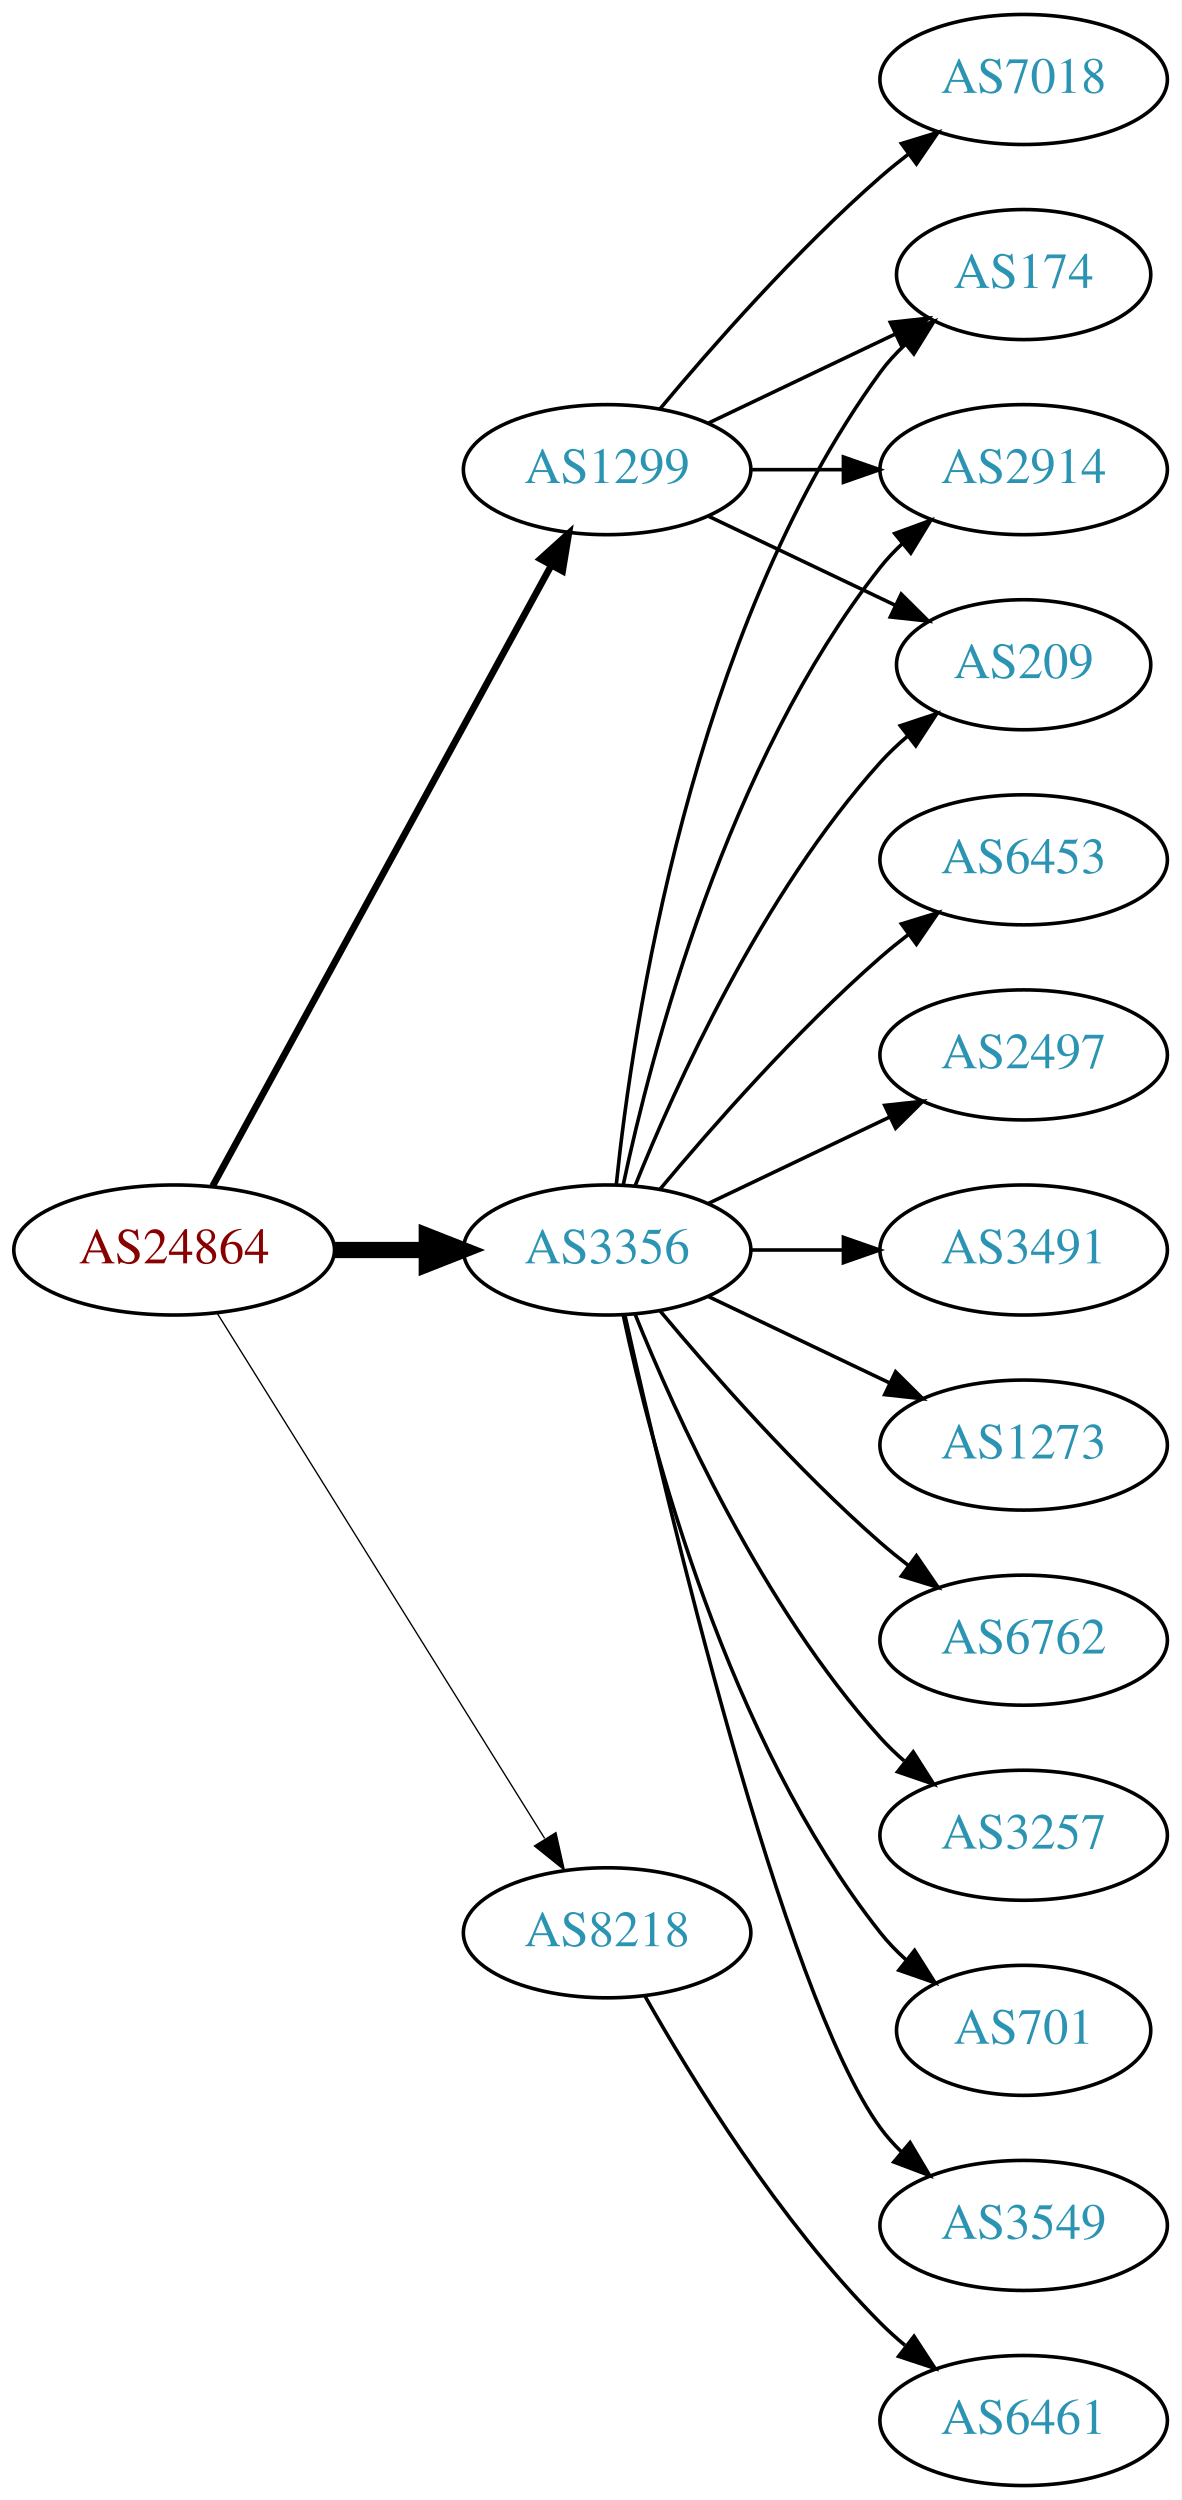
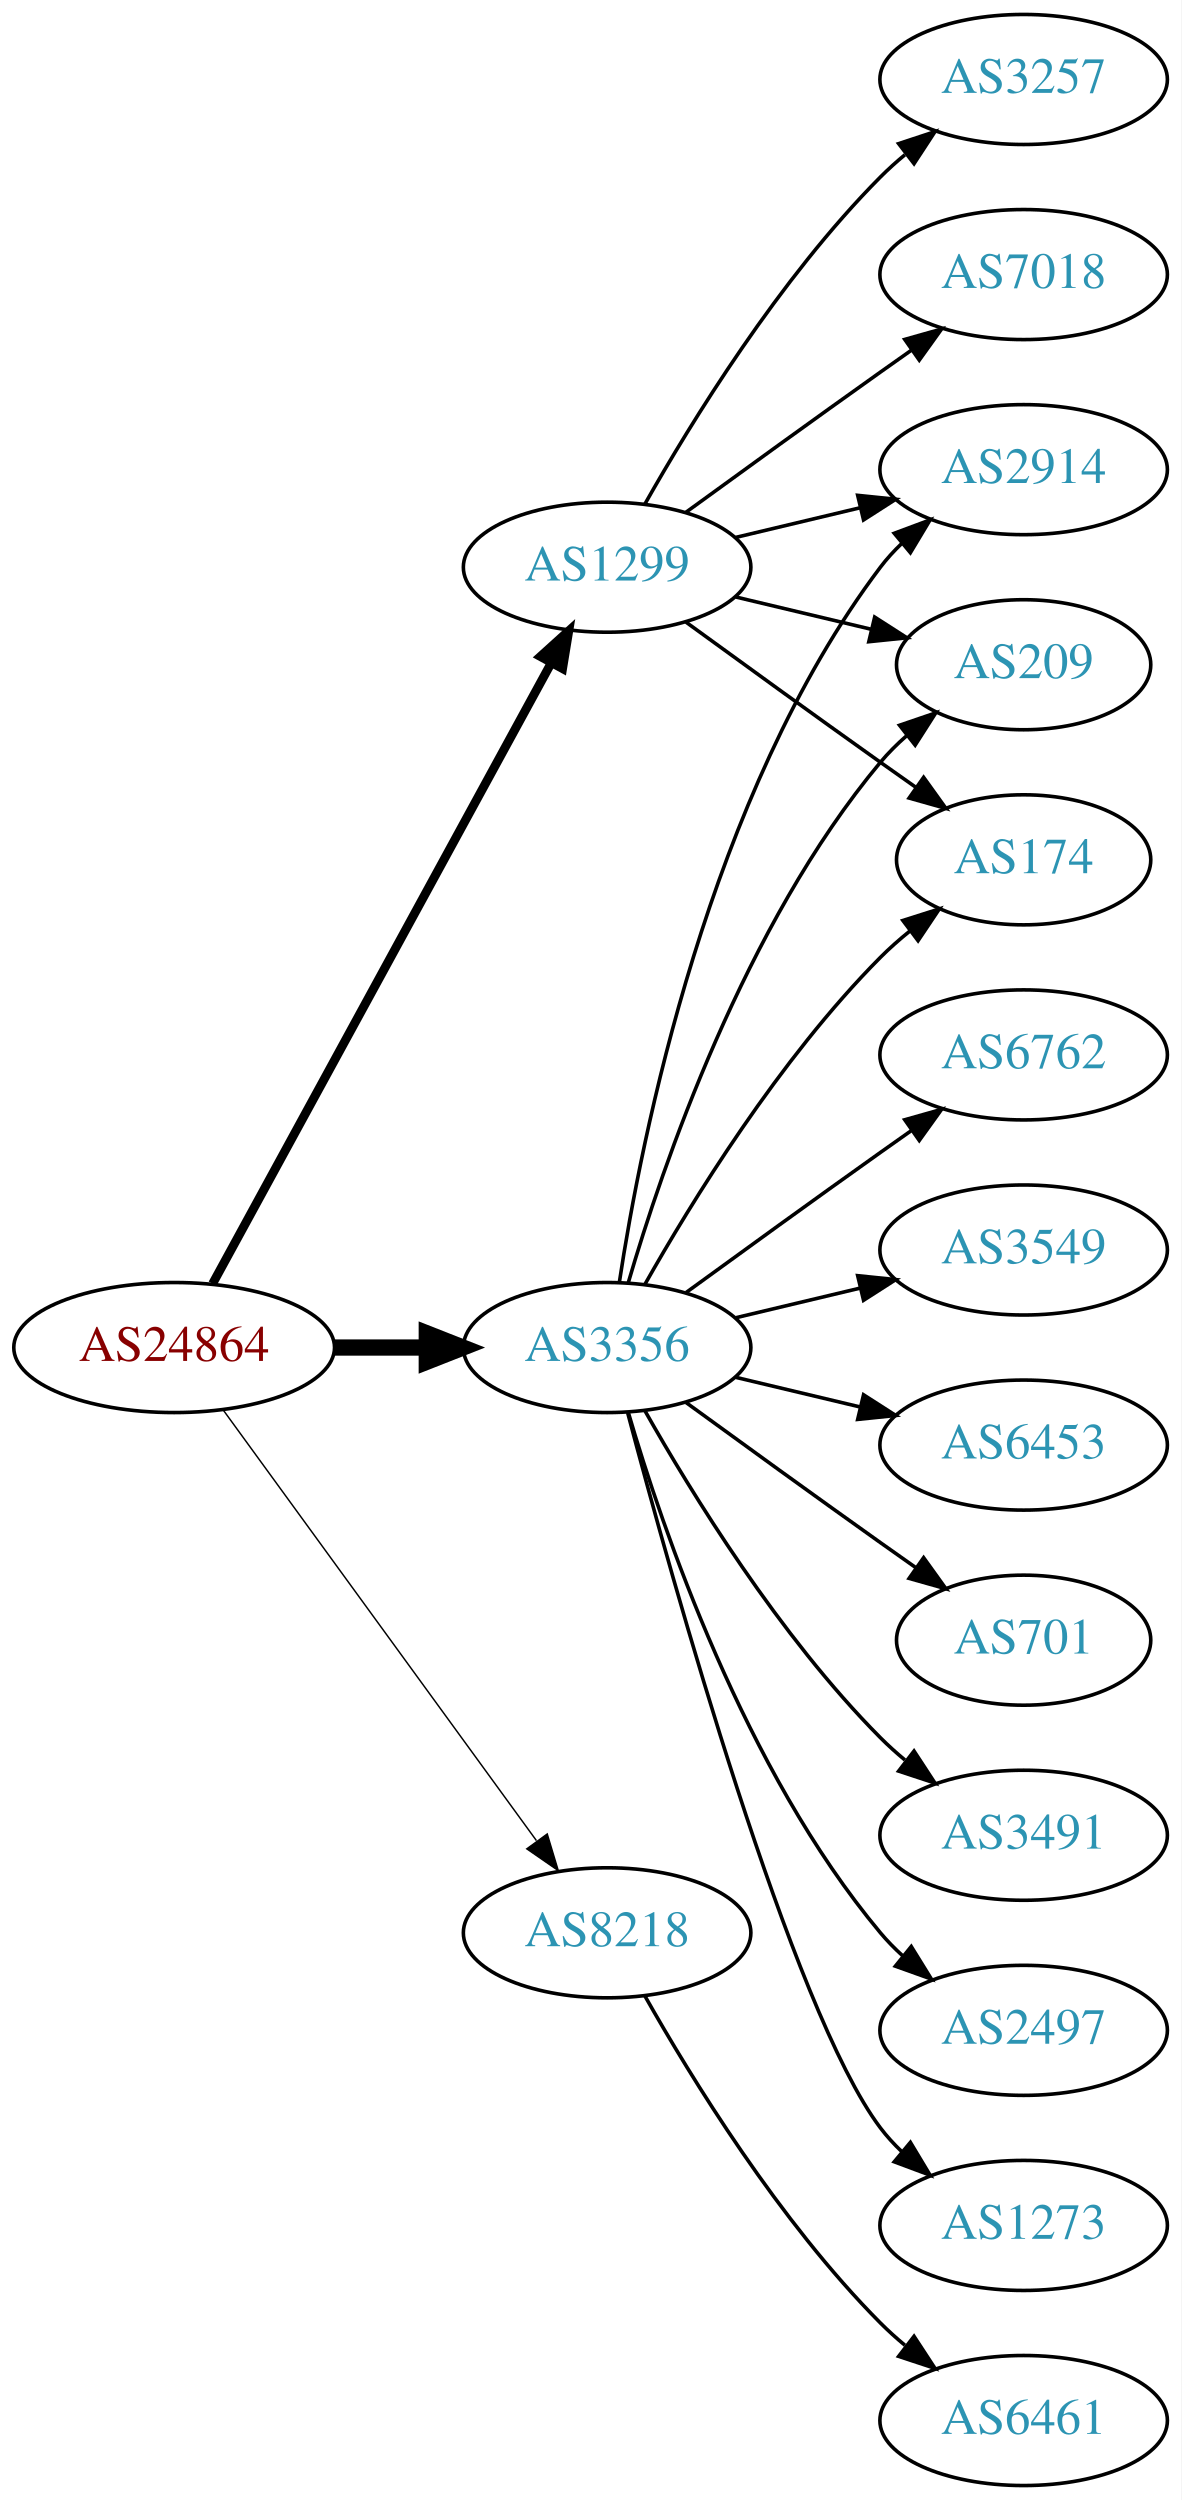
<svg xmlns="http://www.w3.org/2000/svg" xmlns:xlink="http://www.w3.org/1999/xlink" width="327pt" height="692pt" viewBox="0.00 0.00 326.98 692.00">
  <g id="graph0" class="graph" transform="scale(1 1) rotate(0) translate(4 688)">
    <polygon fill="white" stroke="none" points="-4,4 -4,-688 322.978,-688 322.978,4 -4,4" />
    <g id="node1" class="node">
      <g id="a_node1">
        <a xlink:href="/asn/24864" xlink:title="AS24864 ~ Raiffeisen Informatik GmbH [AT]">
-           <ellipse fill="#ffffff" stroke="black" cx="44.196" cy="-342" rx="44.393" ry="18" />
-           <text text-anchor="middle" x="44.196" y="-338.3" font-family="Times,serif" font-size="14.00" fill="#880000">AS24864</text>
+           <ellipse fill="#ffffff" stroke="black" cx="44.196" cy="-315" rx="44.393" ry="18" />
+           <text text-anchor="middle" x="44.196" y="-311.3" font-family="Times,serif" font-size="14.00" fill="#880000">AS24864</text>
        </a>
      </g>
    </g>
    <g id="node2" class="node">
      <g id="a_node2">
        <a xlink:href="/asn/1299" xlink:title="AS1299 ~ Telia Carrier [EU]">
-           <ellipse fill="#ffffff" stroke="black" cx="164.039" cy="-558" rx="39.794" ry="18" />
-           <text text-anchor="middle" x="164.039" y="-554.3" font-family="Times,serif" font-size="14.00" fill="#2c94b3">AS1299</text>
+           <ellipse fill="#ffffff" stroke="black" cx="164.039" cy="-531" rx="39.794" ry="18" />
+           <text text-anchor="middle" x="164.039" y="-527.3" font-family="Times,serif" font-size="14.00" fill="#2c94b3">AS1299</text>
        </a>
      </g>
    </g>
    <g id="edge1" class="edge">
-       <path fill="none" stroke="black" stroke-width="1.875" d="M54.84,-359.676C75.521,-397.584 124.234,-486.873 148.613,-531.559" />
-       <polygon fill="black" stroke="black" stroke-width="1.875" points="145.565,-533.28 153.427,-540.383 151.71,-529.928 145.565,-533.28" />
+       <path fill="none" stroke="black" stroke-width="2.455" d="M54.84,-332.676C75.521,-370.584 124.234,-459.873 148.613,-504.559" />
+       <polygon fill="black" stroke="black" stroke-width="2.455" points="145.565,-506.28 153.427,-513.383 151.71,-502.928 145.565,-506.28" />
    </g>
    <g id="node3" class="node">
      <g id="a_node3">
        <a xlink:href="/asn/3356" xlink:title="AS3356 ~ Level 3 Parent, LLC [US]">
-           <ellipse fill="#ffffff" stroke="black" cx="164.039" cy="-342" rx="39.794" ry="18" />
-           <text text-anchor="middle" x="164.039" y="-338.3" font-family="Times,serif" font-size="14.00" fill="#2c94b3">AS3356</text>
+           <ellipse fill="#ffffff" stroke="black" cx="164.039" cy="-315" rx="39.794" ry="18" />
+           <text text-anchor="middle" x="164.039" y="-311.3" font-family="Times,serif" font-size="14.00" fill="#2c94b3">AS3356</text>
        </a>
      </g>
    </g>
    <g id="edge2" class="edge">
-       <path fill="none" stroke="black" stroke-width="4.5" d="M88.407,-342C96.72,-342 105.482,-342 113.965,-342" />
-       <polygon fill="black" stroke="black" stroke-width="4.5" points="114.123,-345.938 124.123,-342 114.123,-338.063 114.123,-345.938" />
+       <path fill="none" stroke="black" stroke-width="4.5" d="M88.407,-315C96.72,-315 105.482,-315 113.965,-315" />
+       <polygon fill="black" stroke="black" stroke-width="4.5" points="114.123,-318.938 124.123,-315 114.123,-311.063 114.123,-318.938" />
    </g>
    <g id="node4" class="node">
      <g id="a_node4">
        <a xlink:href="/asn/8218" xlink:title="AS8218 ~ legacy Neotelecoms [FR]">
          <ellipse fill="#ffffff" stroke="black" cx="164.039" cy="-153" rx="39.794" ry="18" />
          <text text-anchor="middle" x="164.039" y="-149.3" font-family="Times,serif" font-size="14.00" fill="#2c94b3">AS8218</text>
        </a>
      </g>
    </g>
    <g id="edge3" class="edge">
-       <path fill="none" stroke="black" stroke-width="0.375" d="M56.071,-324.558C76.855,-291.225 122.315,-218.314 146.744,-179.134" />
-       <polygon fill="black" stroke="black" stroke-width="0.375" points="149.869,-180.737 152.19,-170.4 143.929,-177.034 149.869,-180.737" />
+       <path fill="none" stroke="black" stroke-width="0.409" d="M57.807,-297.663C78.628,-269.04 120.29,-211.767 144.479,-178.514" />
+       <polygon fill="black" stroke="black" stroke-width="0.409" points="147.466,-180.358 150.518,-170.212 141.805,-176.24 147.466,-180.358" />
    </g>
    <g id="node5" class="node">
      <g id="a_node5">
-         <a xlink:href="/asn/174" xlink:title="AS174 ~ Cogent Communications [US]">
-           <ellipse fill="#ffffff" stroke="black" cx="279.332" cy="-612" rx="35.194" ry="18" />
-           <text text-anchor="middle" x="279.332" y="-608.3" font-family="Times,serif" font-size="14.00" fill="#2c94b3">AS174</text>
-         </a>
-       </g>
-     </g>
-     <g id="edge4" class="edge">
-       <path fill="none" stroke="black" d="M192.175,-570.934C207.607,-578.29 227.092,-587.577 243.628,-595.459" />
-       <polygon fill="black" stroke="black" points="242.436,-598.768 252.969,-599.911 245.448,-592.449 242.436,-598.768" />
-     </g>
-     <g id="node6" class="node">
-       <g id="a_node6">
        <a xlink:href="/asn/2914" xlink:title="AS2914 ~ NTT America, Inc. [US]">
          <ellipse fill="#ffffff" stroke="black" cx="279.332" cy="-558" rx="39.794" ry="18" />
          <text text-anchor="middle" x="279.332" y="-554.3" font-family="Times,serif" font-size="14.00" fill="#2c94b3">AS2914</text>
        </a>
      </g>
    </g>
+     <g id="edge4" class="edge">
+       <path fill="none" stroke="black" d="M199.646,-539.248C210.517,-541.838 222.671,-544.735 234.114,-547.462" />
+       <polygon fill="black" stroke="black" points="233.397,-550.889 243.936,-549.803 235.02,-544.08 233.397,-550.889" />
+     </g>
+     <g id="node6" class="node">
+       <g id="a_node6">
+         <a xlink:href="/asn/209" xlink:title="AS209 ~ CenturyLink Communications, LLC [US]">
+           <ellipse fill="#ffffff" stroke="black" cx="279.332" cy="-504" rx="35.194" ry="18" />
+           <text text-anchor="middle" x="279.332" y="-500.3" font-family="Times,serif" font-size="14.00" fill="#2c94b3">AS209</text>
+         </a>
+       </g>
+     </g>
    <g id="edge5" class="edge">
-       <path fill="none" stroke="black" d="M203.711,-558C211.914,-558 220.678,-558 229.21,-558" />
-       <polygon fill="black" stroke="black" points="229.449,-561.5 239.449,-558 229.449,-554.5 229.449,-561.5" />
+       <path fill="none" stroke="black" d="M199.646,-522.752C211.44,-519.942 224.745,-516.771 237.013,-513.847" />
+       <polygon fill="black" stroke="black" points="238.101,-517.186 247.018,-511.463 236.479,-510.376 238.101,-517.186" />
    </g>
    <g id="node7" class="node">
      <g id="a_node7">
        <a xlink:href="/asn/7018" xlink:title="AS7018 ~ AT&amp;T Services, Inc. [US]">
-           <ellipse fill="#ffffff" stroke="black" cx="279.332" cy="-666" rx="39.794" ry="18" />
-           <text text-anchor="middle" x="279.332" y="-662.3" font-family="Times,serif" font-size="14.00" fill="#2c94b3">AS7018</text>
+           <ellipse fill="#ffffff" stroke="black" cx="279.332" cy="-612" rx="39.794" ry="18" />
+           <text text-anchor="middle" x="279.332" y="-608.3" font-family="Times,serif" font-size="14.00" fill="#2c94b3">AS7018</text>
        </a>
      </g>
    </g>
    <g id="edge6" class="edge">
-       <path fill="none" stroke="black" d="M178.669,-574.817C192.951,-591.929 216.498,-618.745 239.685,-639 242.151,-641.154 244.789,-643.294 247.487,-645.372" />
-       <polygon fill="black" stroke="black" points="245.512,-648.264 255.641,-651.37 249.66,-642.625 245.512,-648.264" />
+       <path fill="none" stroke="black" d="M185.887,-546.222C200.821,-557.091 221.435,-572.025 239.685,-585 242.506,-587.005 245.449,-589.085 248.397,-591.159" />
+       <polygon fill="black" stroke="black" points="246.424,-594.05 256.621,-596.926 250.443,-588.319 246.424,-594.05" />
    </g>
    <g id="node8" class="node">
      <g id="a_node8">
-         <a xlink:href="/asn/209" xlink:title="AS209 ~ CenturyLink Communications, LLC [US]">
-           <ellipse fill="#ffffff" stroke="black" cx="279.332" cy="-504" rx="35.194" ry="18" />
-           <text text-anchor="middle" x="279.332" y="-500.3" font-family="Times,serif" font-size="14.00" fill="#2c94b3">AS209</text>
+         <a xlink:href="/asn/3257" xlink:title="AS3257 ~ GTT [DE]">
+           <ellipse fill="#ffffff" stroke="black" cx="279.332" cy="-666" rx="39.794" ry="18" />
+           <text text-anchor="middle" x="279.332" y="-662.3" font-family="Times,serif" font-size="14.00" fill="#2c94b3">AS3257</text>
        </a>
      </g>
    </g>
    <g id="edge7" class="edge">
-       <path fill="none" stroke="black" d="M192.175,-545.066C207.607,-537.71 227.092,-528.423 243.628,-520.541" />
-       <polygon fill="black" stroke="black" points="245.448,-523.551 252.969,-516.089 242.436,-517.232 245.448,-523.551" />
-     </g>
-     <g id="edge13" class="edge">
-       <path fill="none" stroke="black" d="M166.595,-360.256C171.066,-403.303 187.199,-512.94 239.685,-585 241.661,-587.712 243.995,-590.249 246.522,-592.595" />
-       <polygon fill="black" stroke="black" points="244.539,-595.493 254.517,-599.055 248.938,-590.048 244.539,-595.493" />
-     </g>
-     <g id="edge11" class="edge">
-       <path fill="none" stroke="black" d="M168.529,-360.16C176.16,-396.03 197.152,-477.155 239.685,-531 241.493,-533.288 243.545,-535.462 245.74,-537.51" />
-       <polygon fill="black" stroke="black" points="243.651,-540.323 253.6,-543.966 248.094,-534.914 243.651,-540.323" />
-     </g>
-     <g id="edge17" class="edge">
-       <path fill="none" stroke="black" d="M171.786,-359.787C182.837,-387.243 206.891,-440.578 239.685,-477 242.001,-479.572 244.606,-482.03 247.341,-484.343" />
-       <polygon fill="black" stroke="black" points="245.207,-487.117 255.264,-490.448 249.479,-481.572 245.207,-487.117" />
+       <path fill="none" stroke="black" d="M174.498,-548.49C187.28,-571.096 211.712,-610.886 239.685,-639 241.796,-641.121 244.092,-643.188 246.477,-645.171" />
+       <polygon fill="black" stroke="black" points="244.73,-648.242 254.793,-651.556 248.993,-642.69 244.73,-648.242" />
    </g>
    <g id="node9" class="node">
      <g id="a_node9">
-         <a xlink:href="/asn/3549" xlink:title="AS3549 ~ Level 3 Parent, LLC [US]">
-           <ellipse fill="#ffffff" stroke="black" cx="279.332" cy="-72" rx="39.794" ry="18" />
-           <text text-anchor="middle" x="279.332" y="-68.3" font-family="Times,serif" font-size="14.00" fill="#2c94b3">AS3549</text>
+         <a xlink:href="/asn/174" xlink:title="AS174 ~ Cogent Communications [US]">
+           <ellipse fill="#ffffff" stroke="black" cx="279.332" cy="-450" rx="35.194" ry="18" />
+           <text text-anchor="middle" x="279.332" y="-446.3" font-family="Times,serif" font-size="14.00" fill="#2c94b3">AS174</text>
        </a>
      </g>
    </g>
    <g id="edge8" class="edge">
-       <path fill="none" stroke="black" d="M168.997,-323.848C180.118,-273.991 212.597,-136.19 239.685,-99 241.402,-96.643 243.389,-94.419 245.538,-92.337" />
-       <polygon fill="black" stroke="black" points="247.9,-94.925 253.313,-85.817 243.402,-89.561 247.9,-94.925" />
+       <path fill="none" stroke="black" d="M185.887,-515.778C200.821,-504.909 221.435,-489.975 239.685,-477 242.895,-474.718 246.264,-472.339 249.619,-469.982" />
+       <polygon fill="black" stroke="black" points="251.647,-472.834 257.83,-464.23 247.631,-467.101 251.647,-472.834" />
+     </g>
+     <g id="edge10" class="edge">
+       <path fill="none" stroke="black" d="M167.415,-332.986C173.389,-372.422 192.1,-467.995 239.685,-531 241.442,-533.327 243.459,-535.529 245.629,-537.596" />
+       <polygon fill="black" stroke="black" points="243.513,-540.389 253.441,-544.088 247.987,-535.005 243.513,-540.389" />
+     </g>
+     <g id="edge11" class="edge">
+       <path fill="none" stroke="black" d="M169.913,-333.002C179.227,-364.844 202.043,-431.981 239.685,-477 241.838,-479.574 244.292,-482.017 246.896,-484.303" />
+       <polygon fill="black" stroke="black" points="244.98,-487.249 255.007,-490.672 249.303,-481.743 244.98,-487.249" />
+     </g>
+     <g id="edge17" class="edge">
+       <path fill="none" stroke="black" d="M174.498,-332.49C187.28,-355.096 211.712,-394.886 239.685,-423 242.185,-425.513 244.946,-427.949 247.807,-430.261" />
+       <polygon fill="black" stroke="black" points="245.905,-433.21 256.004,-436.413 250.108,-427.611 245.905,-433.21" />
    </g>
    <g id="node10" class="node">
      <g id="a_node10">
-         <a xlink:href="/asn/6453" xlink:title="AS6453 ~ TATA COMMUNICATIONS (AMERICA) INC [US]">
-           <ellipse fill="#ffffff" stroke="black" cx="279.332" cy="-450" rx="39.794" ry="18" />
-           <text text-anchor="middle" x="279.332" y="-446.3" font-family="Times,serif" font-size="14.00" fill="#2c94b3">AS6453</text>
+         <a xlink:href="/asn/3491" xlink:title="AS3491 ~ PCCW Global, Inc. [US]">
+           <ellipse fill="#ffffff" stroke="black" cx="279.332" cy="-180" rx="39.794" ry="18" />
+           <text text-anchor="middle" x="279.332" y="-176.3" font-family="Times,serif" font-size="14.00" fill="#2c94b3">AS3491</text>
        </a>
      </g>
    </g>
    <g id="edge9" class="edge">
-       <path fill="none" stroke="black" d="M178.669,-358.817C192.951,-375.929 216.498,-402.745 239.685,-423 242.151,-425.154 244.789,-427.294 247.487,-429.372" />
-       <polygon fill="black" stroke="black" points="245.512,-432.264 255.641,-435.37 249.66,-426.625 245.512,-432.264" />
+       <path fill="none" stroke="black" d="M174.498,-297.51C187.28,-274.904 211.712,-235.114 239.685,-207 241.796,-204.879 244.092,-202.812 246.477,-200.829" />
+       <polygon fill="black" stroke="black" points="248.993,-203.31 254.793,-194.444 244.73,-197.758 248.993,-203.31" />
    </g>
    <g id="node11" class="node">
      <g id="a_node11">
        <a xlink:href="/asn/2497" xlink:title="AS2497 ~ Internet Initiative Japan Inc. [JP]">
-           <ellipse fill="#ffffff" stroke="black" cx="279.332" cy="-396" rx="39.794" ry="18" />
-           <text text-anchor="middle" x="279.332" y="-392.3" font-family="Times,serif" font-size="14.00" fill="#2c94b3">AS2497</text>
-         </a>
-       </g>
-     </g>
-     <g id="edge10" class="edge">
-       <path fill="none" stroke="black" d="M192.175,-354.934C207.169,-362.081 225.99,-371.052 242.213,-378.785" />
-       <polygon fill="black" stroke="black" points="240.884,-382.028 251.417,-383.171 243.895,-375.709 240.884,-382.028" />
+           <ellipse fill="#ffffff" stroke="black" cx="279.332" cy="-126" rx="39.794" ry="18" />
+           <text text-anchor="middle" x="279.332" y="-122.3" font-family="Times,serif" font-size="14.00" fill="#2c94b3">AS2497</text>
+         </a>
+       </g>
+     </g>
+     <g id="edge12" class="edge">
+       <path fill="none" stroke="black" d="M169.913,-296.998C179.227,-265.156 202.043,-198.019 239.685,-153 241.555,-150.763 243.654,-148.626 245.88,-146.604" />
+       <polygon fill="black" stroke="black" points="248.227,-149.207 253.799,-140.196 243.823,-143.766 248.227,-149.207" />
    </g>
    <g id="node12" class="node">
      <g id="a_node12">
-         <a xlink:href="/asn/3491" xlink:title="AS3491 ~ PCCW Global, Inc. [US]">
-           <ellipse fill="#ffffff" stroke="black" cx="279.332" cy="-342" rx="39.794" ry="18" />
-           <text text-anchor="middle" x="279.332" y="-338.3" font-family="Times,serif" font-size="14.00" fill="#2c94b3">AS3491</text>
-         </a>
-       </g>
-     </g>
-     <g id="edge12" class="edge">
-       <path fill="none" stroke="black" d="M203.711,-342C211.914,-342 220.678,-342 229.21,-342" />
-       <polygon fill="black" stroke="black" points="229.449,-345.5 239.449,-342 229.449,-338.5 229.449,-345.5" />
+         <a xlink:href="/asn/1273" xlink:title="AS1273 ~ Vodafone Group PLC [EU]">
+           <ellipse fill="#ffffff" stroke="black" cx="279.332" cy="-72" rx="39.794" ry="18" />
+           <text text-anchor="middle" x="279.332" y="-68.3" font-family="Times,serif" font-size="14.00" fill="#2c94b3">AS1273</text>
+         </a>
+       </g>
+     </g>
+     <g id="edge13" class="edge">
+       <path fill="none" stroke="black" d="M169.739,-296.898C181.891,-251.021 215.115,-131.531 239.685,-99 241.442,-96.673 243.459,-94.471 245.629,-92.404" />
+       <polygon fill="black" stroke="black" points="247.987,-94.995 253.441,-85.912 243.513,-89.612 247.987,-94.995" />
    </g>
    <g id="node13" class="node">
      <g id="a_node13">
-         <a xlink:href="/asn/1273" xlink:title="AS1273 ~ Vodafone Group PLC [EU]">
-           <ellipse fill="#ffffff" stroke="black" cx="279.332" cy="-288" rx="39.794" ry="18" />
-           <text text-anchor="middle" x="279.332" y="-284.3" font-family="Times,serif" font-size="14.00" fill="#2c94b3">AS1273</text>
+         <a xlink:href="/asn/6762" xlink:title="AS6762 ~ TELECOM ITALIA SPARKLE S.p.A. [IT]">
+           <ellipse fill="#ffffff" stroke="black" cx="279.332" cy="-396" rx="39.794" ry="18" />
+           <text text-anchor="middle" x="279.332" y="-392.3" font-family="Times,serif" font-size="14.00" fill="#2c94b3">AS6762</text>
        </a>
      </g>
    </g>
    <g id="edge14" class="edge">
-       <path fill="none" stroke="black" d="M192.175,-329.066C207.169,-321.919 225.99,-312.948 242.213,-305.215" />
-       <polygon fill="black" stroke="black" points="243.895,-308.291 251.417,-300.829 240.884,-301.972 243.895,-308.291" />
+       <path fill="none" stroke="black" d="M185.887,-330.222C200.821,-341.091 221.435,-356.025 239.685,-369 242.506,-371.005 245.449,-373.085 248.397,-375.159" />
+       <polygon fill="black" stroke="black" points="246.424,-378.05 256.621,-380.926 250.443,-372.319 246.424,-378.05" />
    </g>
    <g id="node14" class="node">
      <g id="a_node14">
-         <a xlink:href="/asn/6762" xlink:title="AS6762 ~ TELECOM ITALIA SPARKLE S.p.A. [IT]">
-           <ellipse fill="#ffffff" stroke="black" cx="279.332" cy="-234" rx="39.794" ry="18" />
-           <text text-anchor="middle" x="279.332" y="-230.3" font-family="Times,serif" font-size="14.00" fill="#2c94b3">AS6762</text>
+         <a xlink:href="/asn/3549" xlink:title="AS3549 ~ Level 3 Parent, LLC [US]">
+           <ellipse fill="#ffffff" stroke="black" cx="279.332" cy="-342" rx="39.794" ry="18" />
+           <text text-anchor="middle" x="279.332" y="-338.3" font-family="Times,serif" font-size="14.00" fill="#2c94b3">AS3549</text>
        </a>
      </g>
    </g>
    <g id="edge15" class="edge">
-       <path fill="none" stroke="black" d="M178.669,-325.183C192.951,-308.071 216.498,-281.255 239.685,-261 242.151,-258.846 244.789,-256.706 247.487,-254.628" />
-       <polygon fill="black" stroke="black" points="249.66,-257.375 255.641,-248.63 245.512,-251.736 249.66,-257.375" />
+       <path fill="none" stroke="black" d="M199.646,-323.248C210.517,-325.838 222.671,-328.735 234.114,-331.462" />
+       <polygon fill="black" stroke="black" points="233.397,-334.889 243.936,-333.803 235.02,-328.08 233.397,-334.889" />
    </g>
    <g id="node15" class="node">
      <g id="a_node15">
-         <a xlink:href="/asn/3257" xlink:title="AS3257 ~ GTT [DE]">
-           <ellipse fill="#ffffff" stroke="black" cx="279.332" cy="-180" rx="39.794" ry="18" />
-           <text text-anchor="middle" x="279.332" y="-176.3" font-family="Times,serif" font-size="14.00" fill="#2c94b3">AS3257</text>
+         <a xlink:href="/asn/6453" xlink:title="AS6453 ~ TATA COMMUNICATIONS (AMERICA) INC [US]">
+           <ellipse fill="#ffffff" stroke="black" cx="279.332" cy="-288" rx="39.794" ry="18" />
+           <text text-anchor="middle" x="279.332" y="-284.3" font-family="Times,serif" font-size="14.00" fill="#2c94b3">AS6453</text>
        </a>
      </g>
    </g>
    <g id="edge16" class="edge">
-       <path fill="none" stroke="black" d="M171.786,-324.213C182.837,-296.757 206.891,-243.422 239.685,-207 241.688,-204.776 243.906,-202.637 246.239,-200.603" />
-       <polygon fill="black" stroke="black" points="248.769,-203.065 254.458,-194.127 244.437,-197.567 248.769,-203.065" />
+       <path fill="none" stroke="black" d="M199.646,-306.752C210.517,-304.162 222.671,-301.265 234.114,-298.538" />
+       <polygon fill="black" stroke="black" points="235.02,-301.92 243.936,-296.197 233.397,-295.111 235.02,-301.92" />
    </g>
    <g id="node16" class="node">
      <g id="a_node16">
        <a xlink:href="/asn/701" xlink:title="AS701 ~ UUNET [US]">
-           <ellipse fill="#ffffff" stroke="black" cx="279.332" cy="-126" rx="35.194" ry="18" />
-           <text text-anchor="middle" x="279.332" y="-122.3" font-family="Times,serif" font-size="14.00" fill="#2c94b3">AS701</text>
+           <ellipse fill="#ffffff" stroke="black" cx="279.332" cy="-234" rx="35.194" ry="18" />
+           <text text-anchor="middle" x="279.332" y="-230.3" font-family="Times,serif" font-size="14.00" fill="#2c94b3">AS701</text>
        </a>
      </g>
    </g>
    <g id="edge18" class="edge">
-       <path fill="none" stroke="black" d="M168.529,-323.84C176.16,-287.97 197.152,-206.845 239.685,-153 241.765,-150.367 244.17,-147.884 246.743,-145.572" />
-       <polygon fill="black" stroke="black" points="249.154,-148.127 254.806,-139.165 244.799,-142.646 249.154,-148.127" />
+       <path fill="none" stroke="black" d="M185.887,-299.778C200.821,-288.909 221.435,-273.975 239.685,-261 242.895,-258.718 246.264,-256.339 249.619,-253.982" />
+       <polygon fill="black" stroke="black" points="251.647,-256.834 257.83,-248.23 247.631,-251.101 251.647,-256.834" />
    </g>
    <g id="node17" class="node">
      <g id="a_node17">
        <a xlink:href="/asn/6461" xlink:title="AS6461 ~ ZAYO-6461 [US]">
          <ellipse fill="#ffffff" stroke="black" cx="279.332" cy="-18" rx="39.794" ry="18" />
          <text text-anchor="middle" x="279.332" y="-14.3" font-family="Times,serif" font-size="14.00" fill="#2c94b3">AS6461</text>
        </a>
      </g>
    </g>
    <g id="edge19" class="edge">
      <path fill="none" stroke="black" d="M174.498,-135.51C187.28,-112.904 211.712,-73.114 239.685,-45 241.796,-42.879 244.092,-40.812 246.477,-38.829" />
      <polygon fill="black" stroke="black" points="248.993,-41.31 254.793,-32.444 244.73,-35.758 248.993,-41.31" />
    </g>
  </g>
</svg>
